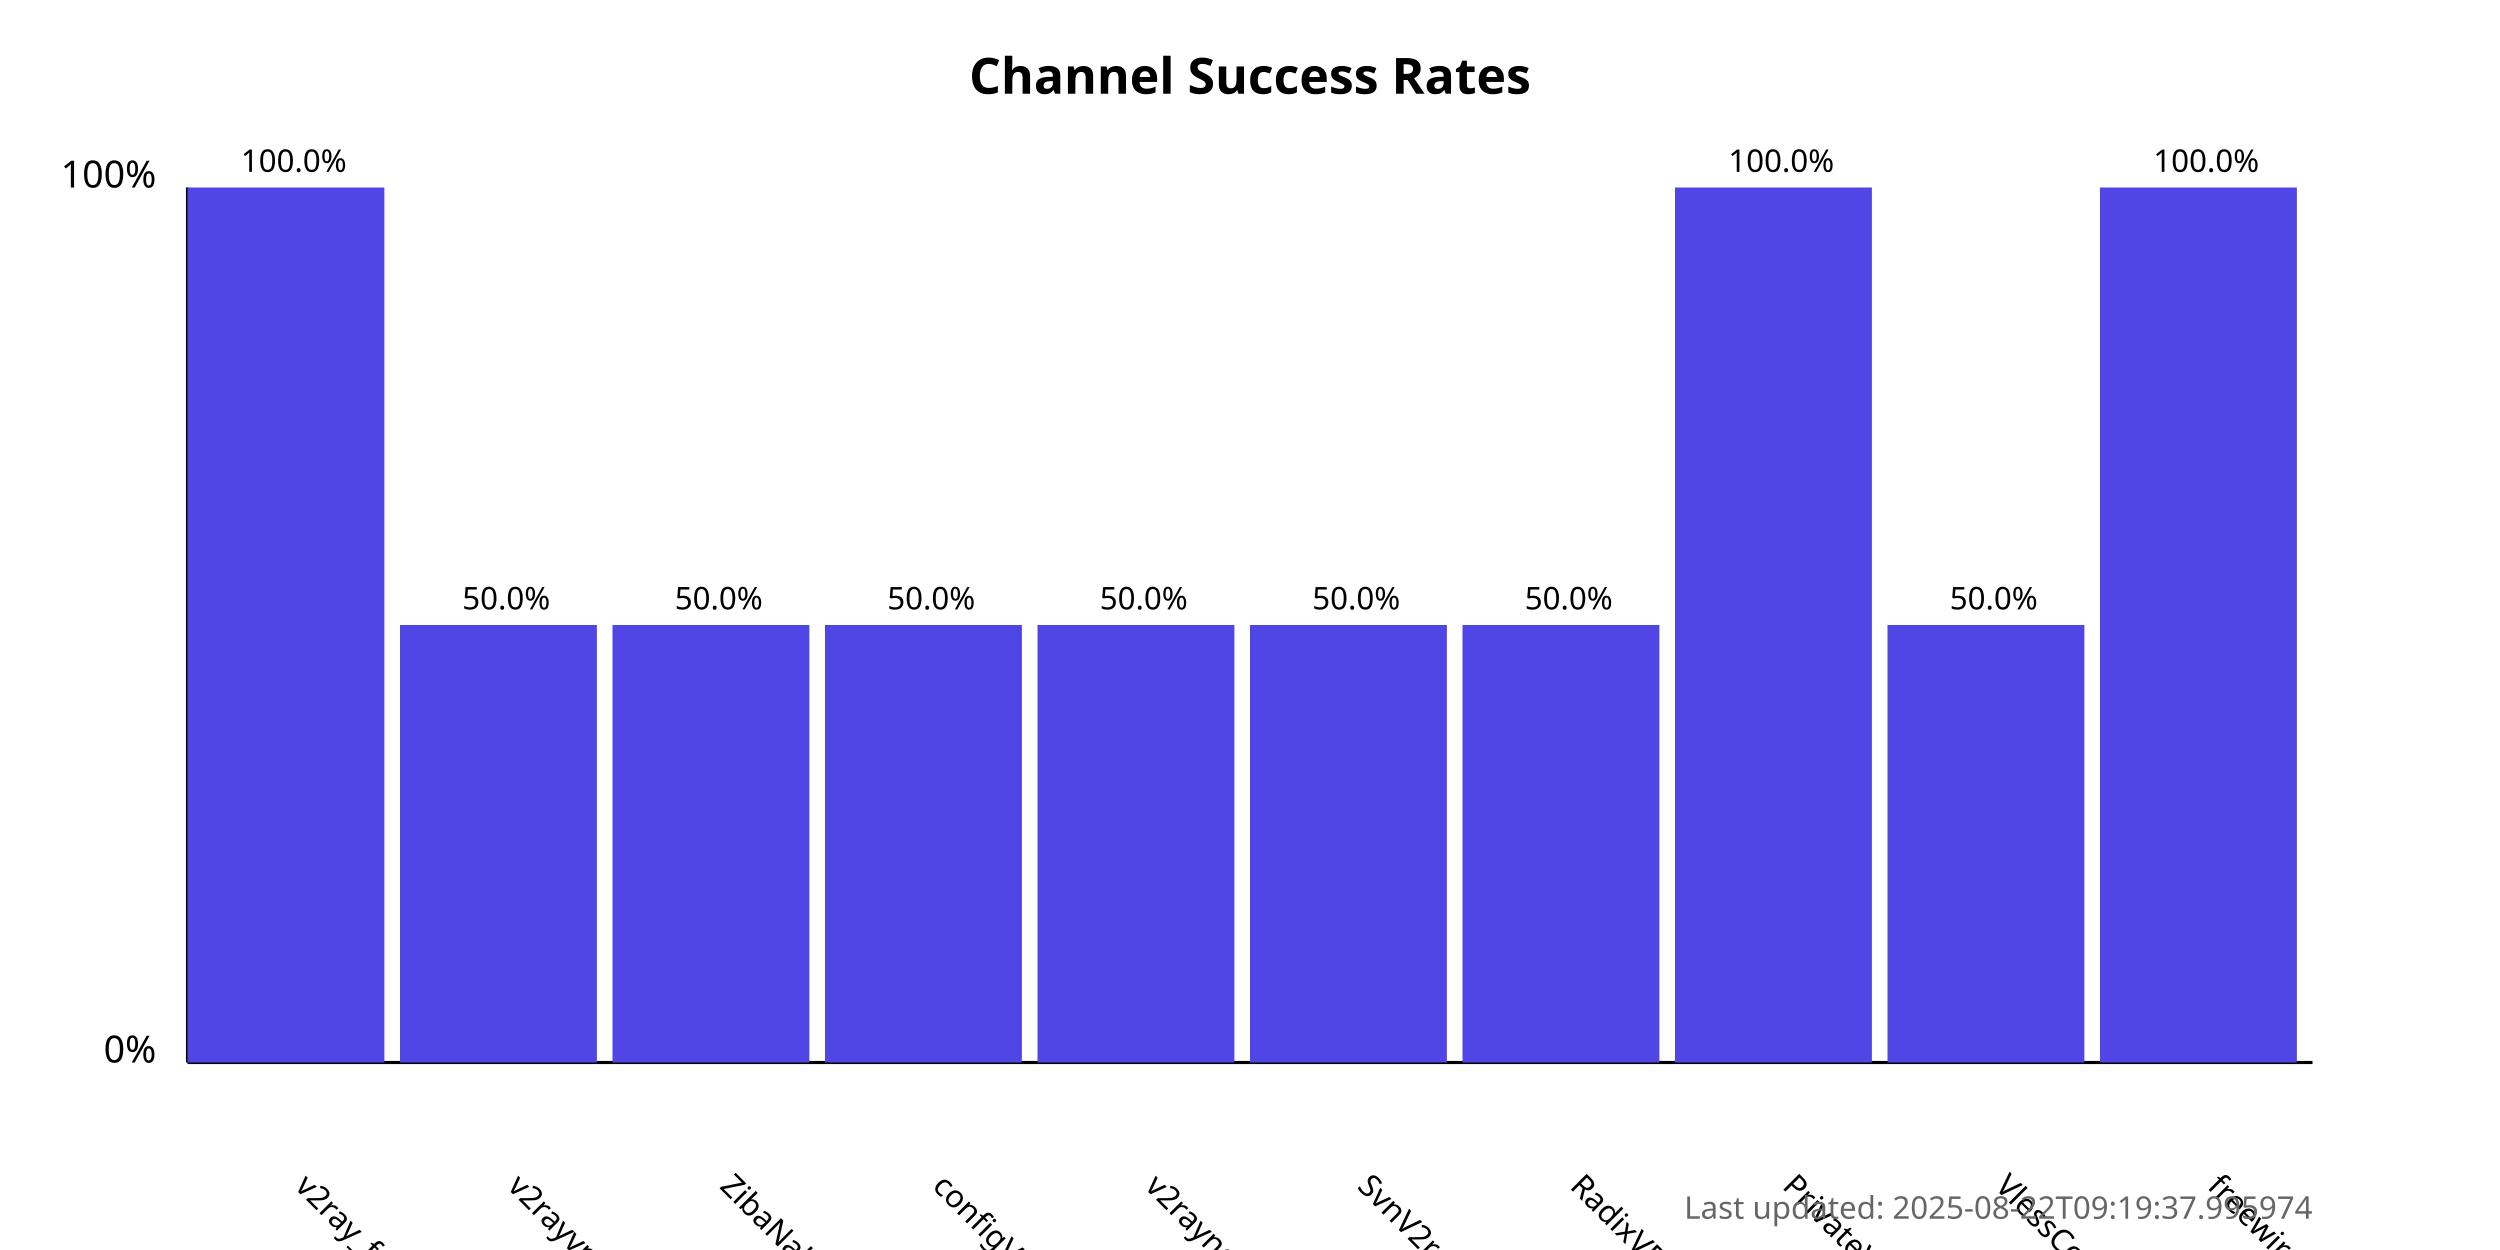
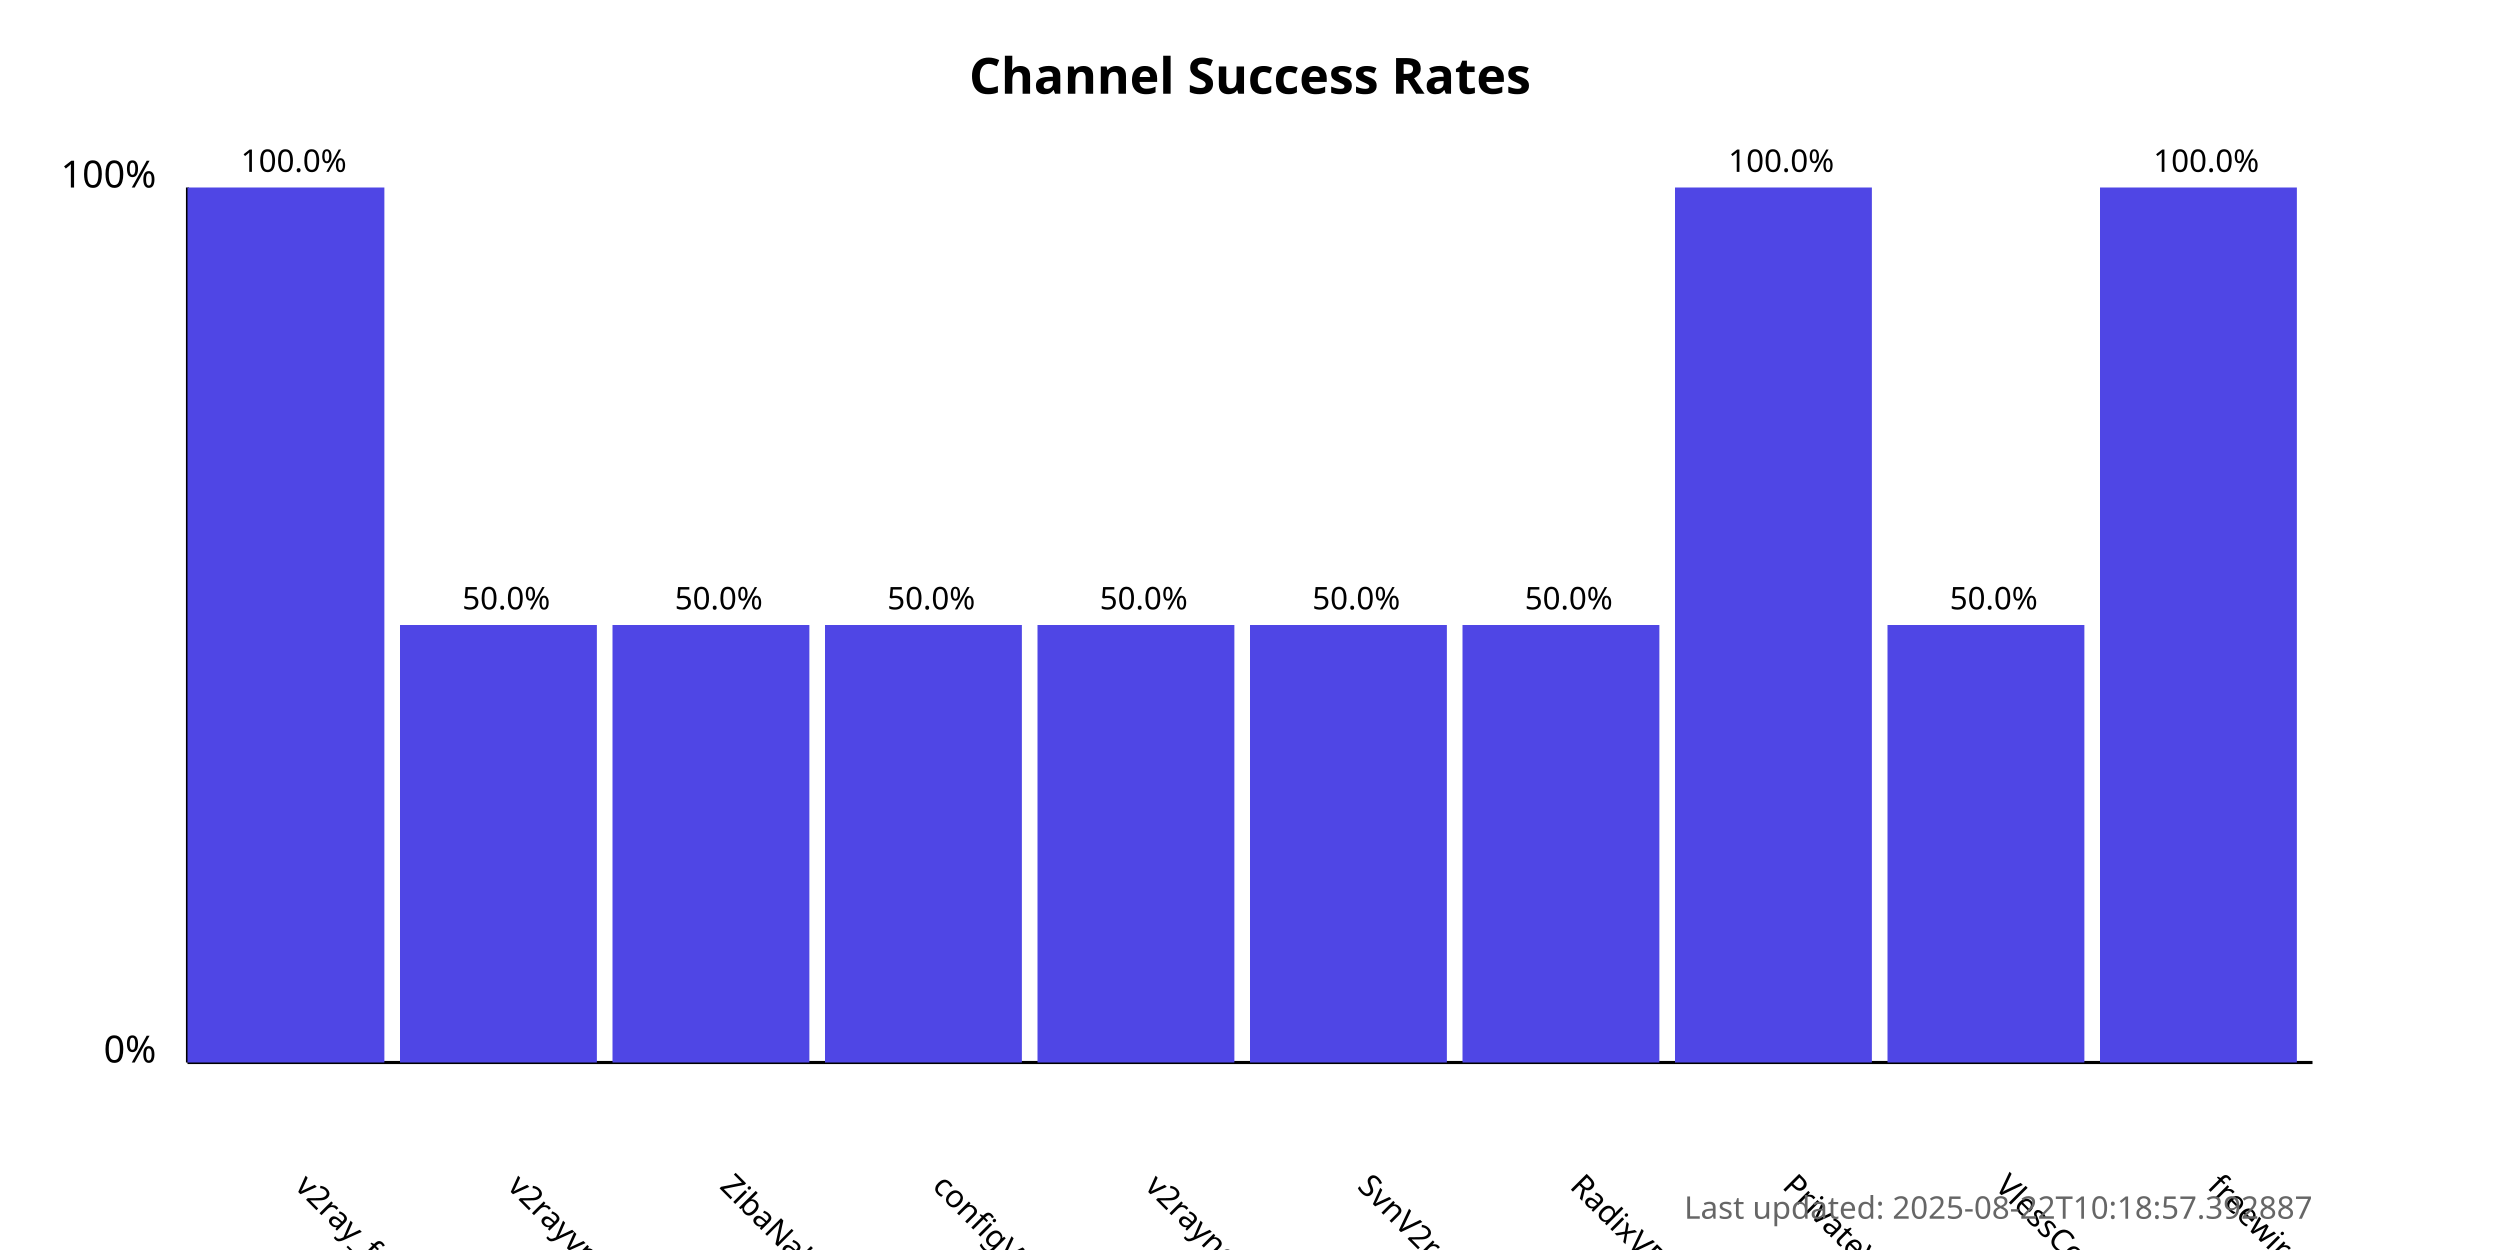
<svg xmlns="http://www.w3.org/2000/svg" width="800" height="400">
  <style>
            .chart-title { font: bold 16px sans-serif; }
            .axis-label { font: 12px sans-serif; }
            .tick-label { font: 10px sans-serif; }
            .bar { fill: #4f46e5; }
            .bar:hover { fill: #6366f1; }
            .timestamp { font: 10px sans-serif; fill: #666; }
        </style>
  <text x="400.0" y="30" text-anchor="middle" class="chart-title">
            Channel Success Rates
        </text>
  <line x1="60" y1="340" x2="60" y2="60" stroke="black" stroke-width="1" />
  <line x1="60" y1="340" x2="740" y2="340" stroke="black" stroke-width="1" />
  <text x="50" y="340" text-anchor="end" class="axis-label">0%</text>
  <text x="50" y="60" text-anchor="end" class="axis-label">100%</text>
  <g>
    <rect x="60" y="60.0" width="63.0" height="280.0" class="bar" />
    <text x="94.0" y="380" transform="rotate(45, 94.0, 380)" text-anchor="start" class="tick-label">
                v2ray_free_conf
            </text>
    <text x="94.0" y="55.0" text-anchor="middle" class="tick-label">
                100.0%
            </text>
  </g>
  <g>
    <rect x="128.0" y="200.0" width="63.0" height="140.0" class="bar" />
    <text x="162.0" y="380" transform="rotate(45, 162.0, 380)" text-anchor="start" class="tick-label">
                v2rayvpno
            </text>
    <text x="162.0" y="195.0" text-anchor="middle" class="tick-label">
                50.0%
            </text>
  </g>
  <g>
    <rect x="196.0" y="200.0" width="63.0" height="140.0" class="bar" />
    <text x="230.0" y="380" transform="rotate(45, 230.0, 380)" text-anchor="start" class="tick-label">
                ZibaNabz
            </text>
    <text x="230.0" y="195.0" text-anchor="middle" class="tick-label">
                50.0%
            </text>
  </g>
  <g>
    <rect x="264.0" y="200.0" width="63.0" height="140.0" class="bar" />
    <text x="298.0" y="380" transform="rotate(45, 298.0, 380)" text-anchor="start" class="tick-label">
                configV2rayForFree
            </text>
    <text x="298.0" y="195.0" text-anchor="middle" class="tick-label">
                50.0%
            </text>
  </g>
  <g>
    <rect x="332.0" y="200.0" width="63.0" height="140.0" class="bar" />
    <text x="366.0" y="380" transform="rotate(45, 366.0, 380)" text-anchor="start" class="tick-label">
                v2rayngvpn
            </text>
    <text x="366.0" y="195.0" text-anchor="middle" class="tick-label">
                50.0%
            </text>
  </g>
  <g>
    <rect x="400.0" y="200.0" width="63.0" height="140.0" class="bar" />
    <text x="434.0" y="380" transform="rotate(45, 434.0, 380)" text-anchor="start" class="tick-label">
                SvnV2ray
            </text>
    <text x="434.0" y="195.0" text-anchor="middle" class="tick-label">
                50.0%
            </text>
  </g>
  <g>
    <rect x="468.0" y="200.0" width="63.0" height="140.0" class="bar" />
    <text x="502.0" y="380" transform="rotate(45, 502.0, 380)" text-anchor="start" class="tick-label">
                RadixVPN
            </text>
    <text x="502.0" y="195.0" text-anchor="middle" class="tick-label">
                50.0%
            </text>
  </g>
  <g>
    <rect x="536.0" y="60.0" width="63.0" height="280.0" class="bar" />
    <text x="570.0" y="380" transform="rotate(45, 570.0, 380)" text-anchor="start" class="tick-label">
                PrivateVPNs
            </text>
    <text x="570.0" y="55.0" text-anchor="middle" class="tick-label">
                100.0%
            </text>
  </g>
  <g>
    <rect x="604.0" y="200.0" width="63.0" height="140.0" class="bar" />
    <text x="638.0" y="380" transform="rotate(45, 638.0, 380)" text-anchor="start" class="tick-label">
                VlessConfig
            </text>
    <text x="638.0" y="195.0" text-anchor="middle" class="tick-label">
                50.0%
            </text>
  </g>
  <g>
    <rect x="672.0" y="60.0" width="63.0" height="280.0" class="bar" />
    <text x="706.0" y="380" transform="rotate(45, 706.0, 380)" text-anchor="start" class="tick-label">
                freewireguard
            </text>
    <text x="706.0" y="55.0" text-anchor="middle" class="tick-label">
                100.0%
            </text>
  </g>
  <text x="740" y="390" text-anchor="end" class="timestamp">
-             Last updated: 2025-08-22T09:19:37.995974
+             Last updated: 2025-08-22T10:18:57.392887
        </text>
</svg>
